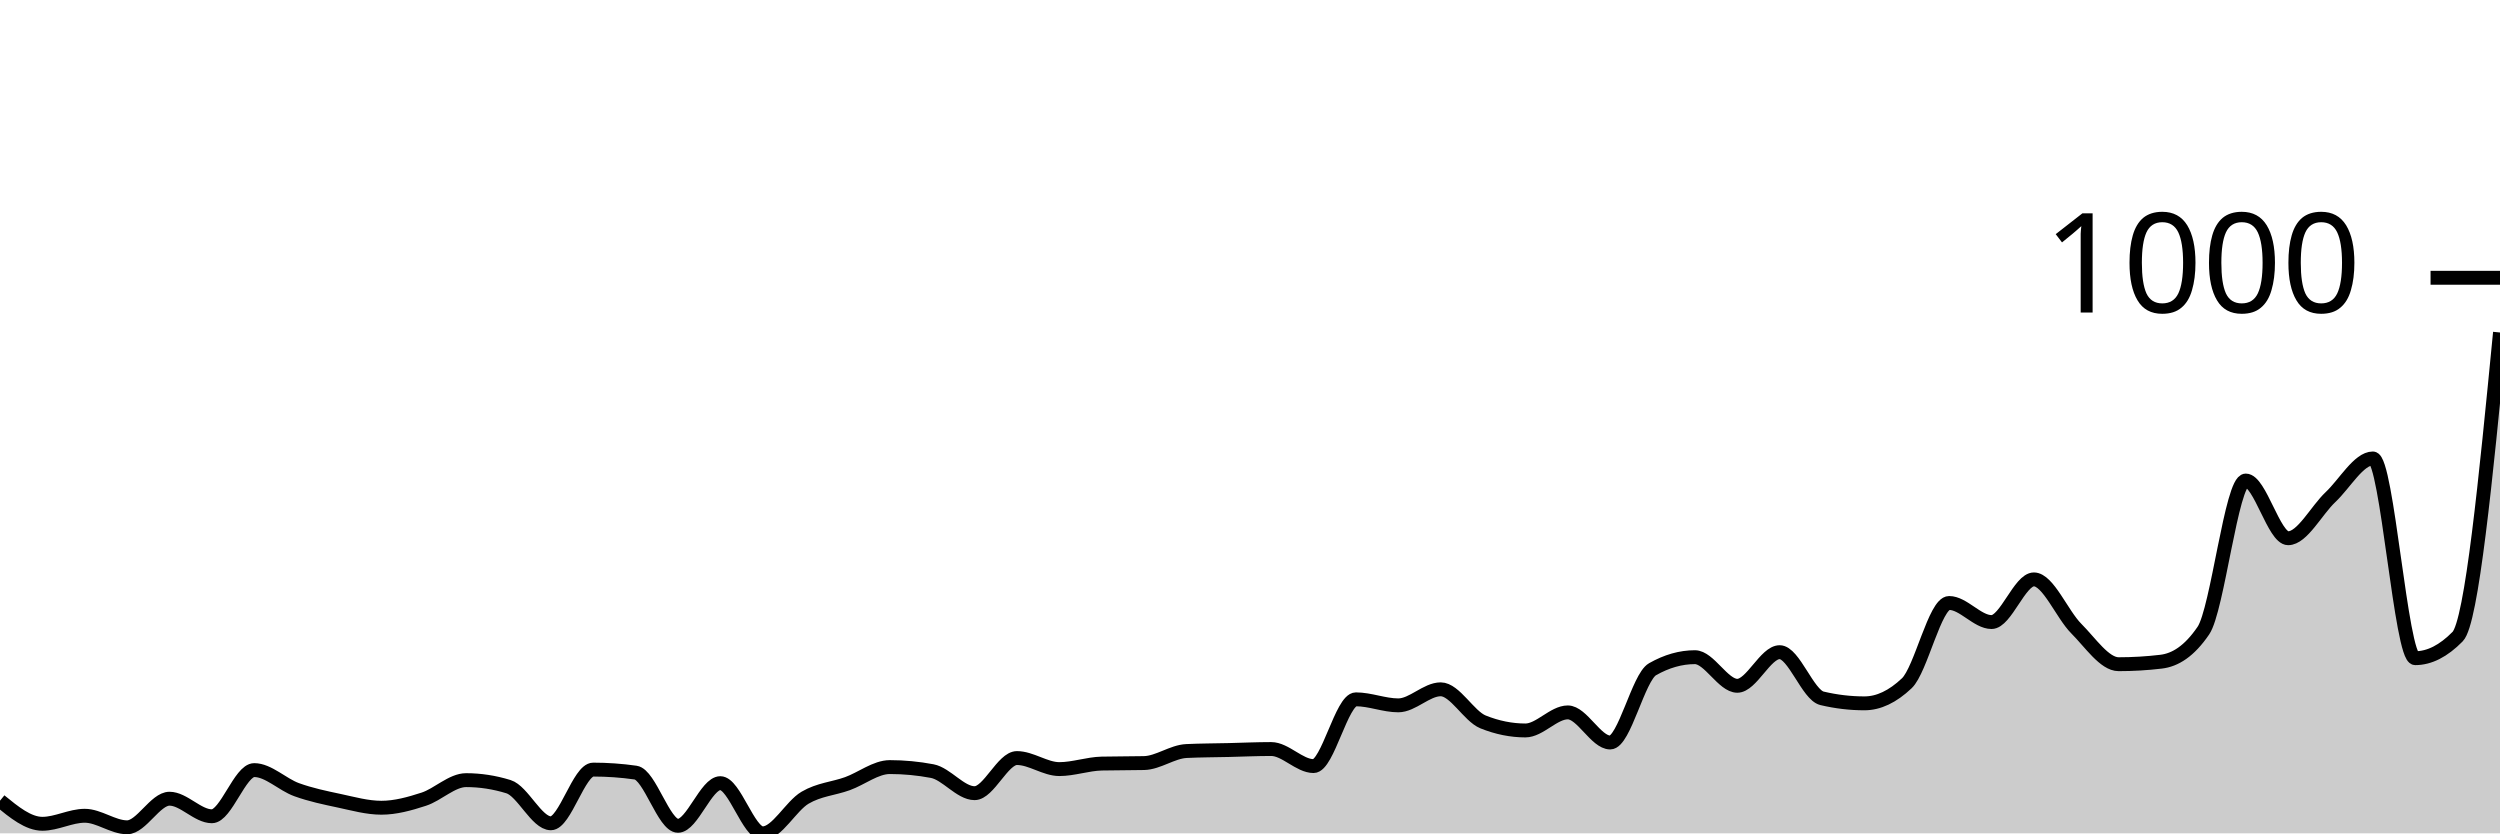
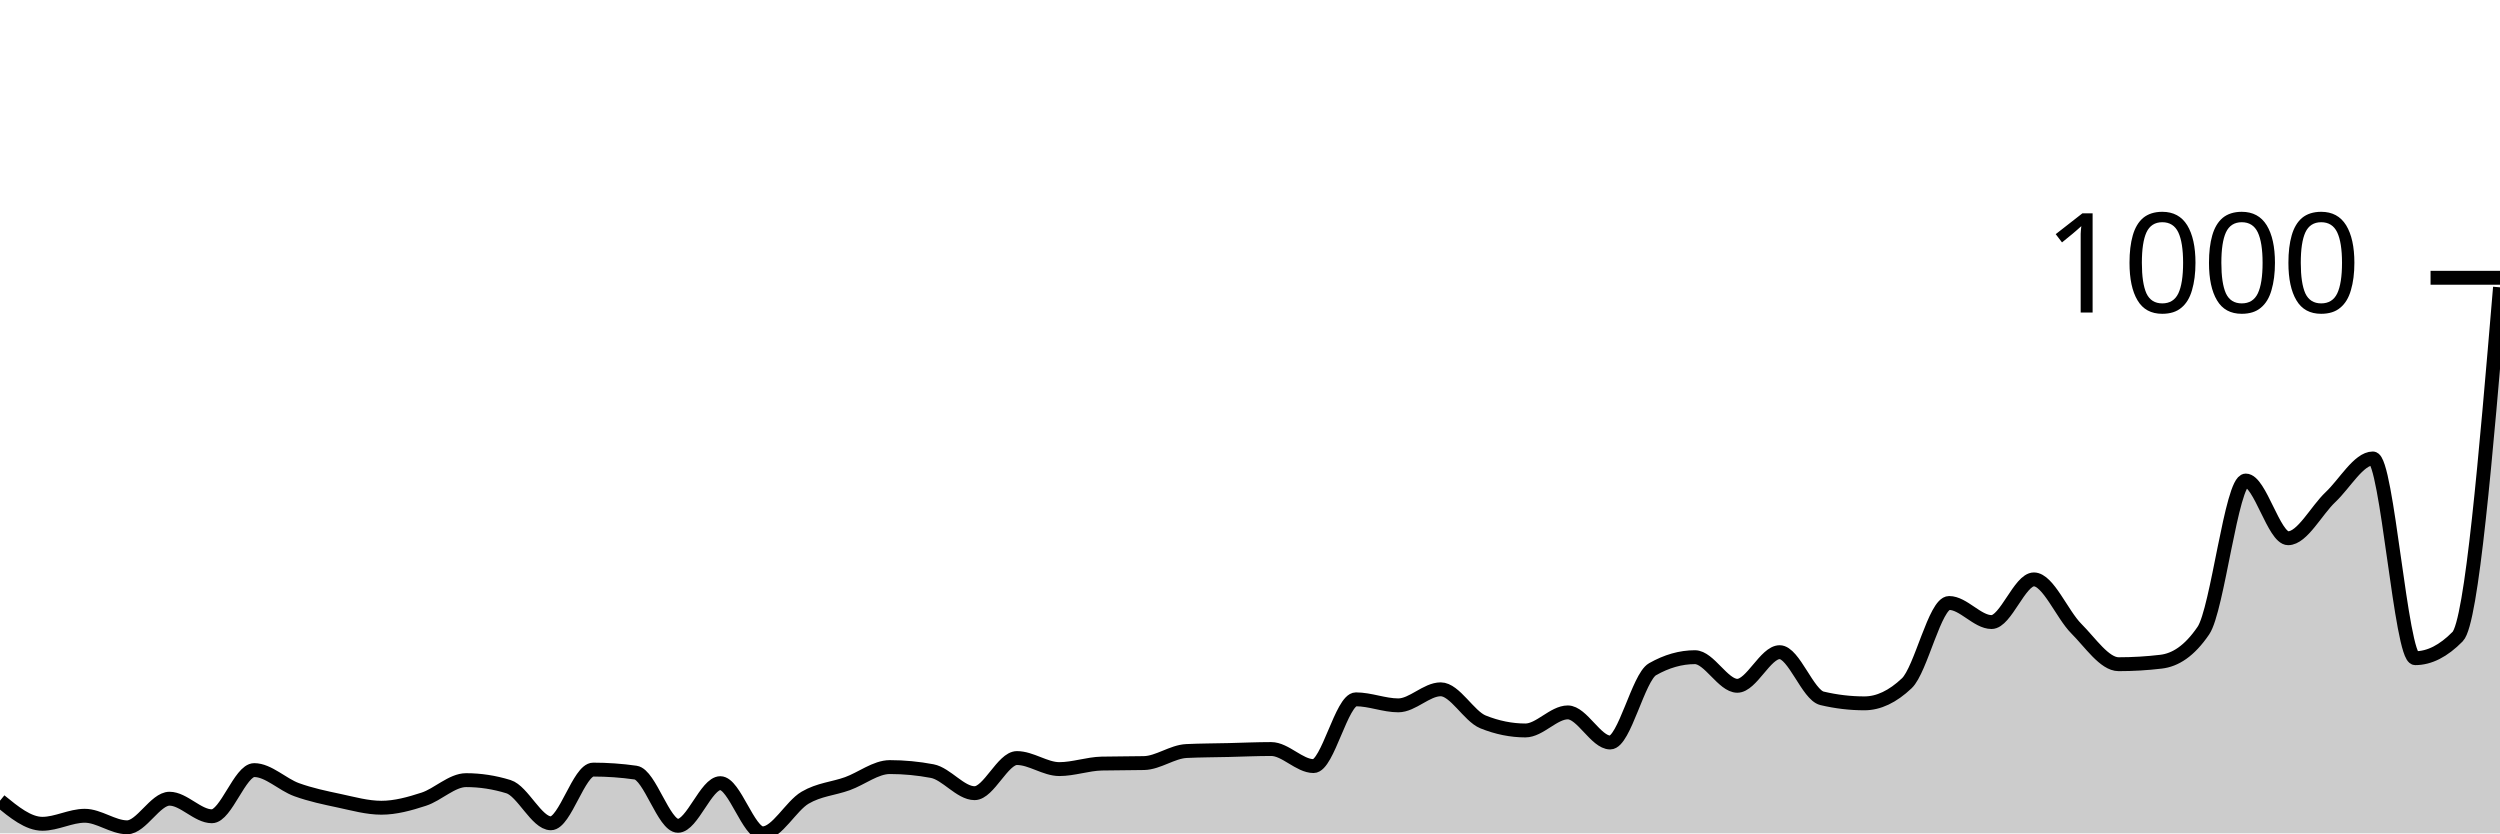
<svg xmlns="http://www.w3.org/2000/svg" viewBox="0 0 180 60">
  <g transform="translate(0,20)">
-     <path class="area" fill="rgba(0, 0, 0, 0.2)" d="M0,37.651C1.017,38.482,2.034,39.313,3.051,39.313C4.068,39.313,5.085,38.735,6.102,38.735C7.119,38.735,8.136,39.566,9.153,39.566C10.169,39.566,11.186,37.507,12.203,37.507C13.22,37.507,14.237,38.771,15.254,38.771C16.271,38.771,17.288,35.447,18.305,35.447C19.322,35.447,20.339,36.489,21.356,36.856C22.373,37.224,23.39,37.435,24.407,37.651C25.424,37.868,26.441,38.157,27.458,38.157C28.475,38.157,29.492,37.874,30.508,37.543C31.525,37.212,32.542,36.17,33.559,36.17C34.576,36.17,35.593,36.326,36.61,36.64C37.627,36.953,38.644,39.277,39.661,39.277C40.678,39.277,41.695,35.411,42.712,35.411C43.729,35.411,44.746,35.483,45.763,35.628C46.78,35.772,47.797,39.458,48.814,39.458C49.831,39.458,50.847,36.387,51.864,36.387C52.881,36.387,53.898,40,54.915,40C55.932,40,56.949,38.031,57.966,37.435C58.983,36.838,60,36.79,61.017,36.423C62.034,36.055,63.051,35.23,64.068,35.23C65.085,35.23,66.102,35.327,67.119,35.519C68.136,35.712,69.153,37.109,70.169,37.109C71.186,37.109,72.203,34.58,73.22,34.58C74.237,34.58,75.254,35.375,76.271,35.375C77.288,35.375,78.305,35.002,79.322,34.977C80.339,34.953,81.356,34.965,82.373,34.941C83.39,34.917,84.407,34.122,85.424,34.074C86.441,34.026,87.458,34.026,88.475,34.002C89.492,33.978,90.508,33.93,91.525,33.93C92.542,33.93,93.559,35.158,94.576,35.158C95.593,35.158,96.61,30.352,97.627,30.352C98.644,30.352,99.661,30.786,100.678,30.786C101.695,30.786,102.712,29.63,103.729,29.63C104.746,29.63,105.763,31.569,106.78,31.978C107.797,32.388,108.814,32.593,109.831,32.593C110.847,32.593,111.864,31.292,112.881,31.292C113.898,31.292,114.915,33.46,115.932,33.46C116.949,33.46,117.966,28.762,118.983,28.184C120,27.606,121.017,27.317,122.034,27.317C123.051,27.317,124.068,29.377,125.085,29.377C126.102,29.377,127.119,26.956,128.136,26.956C129.153,26.956,130.169,30.039,131.186,30.28C132.203,30.521,133.22,30.641,134.237,30.641C135.254,30.641,136.271,30.16,137.288,29.196C138.305,28.232,139.322,23.415,140.339,23.415C141.356,23.415,142.373,24.788,143.39,24.788C144.407,24.788,145.424,21.716,146.441,21.716C147.458,21.716,148.475,24.24,149.492,25.257C150.508,26.275,151.525,27.823,152.542,27.823C153.559,27.823,154.576,27.763,155.593,27.642C156.61,27.522,157.627,26.896,158.644,25.402C159.661,23.908,160.678,14.598,161.695,14.598C162.712,14.598,163.729,18.753,164.746,18.753C165.763,18.753,166.78,16.748,167.797,15.79C168.814,14.833,169.831,13.008,170.847,13.008C171.864,13.008,172.881,27.389,173.898,27.389C174.915,27.389,175.932,26.871,176.949,25.836C177.966,24.8,178.983,14.369,180,3.939L180,40C178.983,40,177.966,40,176.949,40C175.932,40,174.915,40,173.898,40C172.881,40,171.864,40,170.847,40C169.831,40,168.814,40,167.797,40C166.78,40,165.763,40,164.746,40C163.729,40,162.712,40,161.695,40C160.678,40,159.661,40,158.644,40C157.627,40,156.61,40,155.593,40C154.576,40,153.559,40,152.542,40C151.525,40,150.508,40,149.492,40C148.475,40,147.458,40,146.441,40C145.424,40,144.407,40,143.39,40C142.373,40,141.356,40,140.339,40C139.322,40,138.305,40,137.288,40C136.271,40,135.254,40,134.237,40C133.22,40,132.203,40,131.186,40C130.169,40,129.153,40,128.136,40C127.119,40,126.102,40,125.085,40C124.068,40,123.051,40,122.034,40C121.017,40,120,40,118.983,40C117.966,40,116.949,40,115.932,40C114.915,40,113.898,40,112.881,40C111.864,40,110.847,40,109.831,40C108.814,40,107.797,40,106.78,40C105.763,40,104.746,40,103.729,40C102.712,40,101.695,40,100.678,40C99.661,40,98.644,40,97.627,40C96.61,40,95.593,40,94.576,40C93.559,40,92.542,40,91.525,40C90.508,40,89.492,40,88.475,40C87.458,40,86.441,40,85.424,40C84.407,40,83.39,40,82.373,40C81.356,40,80.339,40,79.322,40C78.305,40,77.288,40,76.271,40C75.254,40,74.237,40,73.22,40C72.203,40,71.186,40,70.169,40C69.153,40,68.136,40,67.119,40C66.102,40,65.085,40,64.068,40C63.051,40,62.034,40,61.017,40C60,40,58.983,40,57.966,40C56.949,40,55.932,40,54.915,40C53.898,40,52.881,40,51.864,40C50.847,40,49.831,40,48.814,40C47.797,40,46.78,40,45.763,40C44.746,40,43.729,40,42.712,40C41.695,40,40.678,40,39.661,40C38.644,40,37.627,40,36.61,40C35.593,40,34.576,40,33.559,40C32.542,40,31.525,40,30.508,40C29.492,40,28.475,40,27.458,40C26.441,40,25.424,40,24.407,40C23.39,40,22.373,40,21.356,40C20.339,40,19.322,40,18.305,40C17.288,40,16.271,40,15.254,40C14.237,40,13.22,40,12.203,40C11.186,40,10.169,40,9.153,40C8.136,40,7.119,40,6.102,40C5.085,40,4.068,40,3.051,40C2.034,40,1.017,40,0,40Z" />
-     <path class="line" stroke="black" fill="none" d="M0,37.651C1.017,38.482,2.034,39.313,3.051,39.313C4.068,39.313,5.085,38.735,6.102,38.735C7.119,38.735,8.136,39.566,9.153,39.566C10.169,39.566,11.186,37.507,12.203,37.507C13.22,37.507,14.237,38.771,15.254,38.771C16.271,38.771,17.288,35.447,18.305,35.447C19.322,35.447,20.339,36.489,21.356,36.856C22.373,37.224,23.39,37.435,24.407,37.651C25.424,37.868,26.441,38.157,27.458,38.157C28.475,38.157,29.492,37.874,30.508,37.543C31.525,37.212,32.542,36.17,33.559,36.17C34.576,36.17,35.593,36.326,36.61,36.64C37.627,36.953,38.644,39.277,39.661,39.277C40.678,39.277,41.695,35.411,42.712,35.411C43.729,35.411,44.746,35.483,45.763,35.628C46.78,35.772,47.797,39.458,48.814,39.458C49.831,39.458,50.847,36.387,51.864,36.387C52.881,36.387,53.898,40,54.915,40C55.932,40,56.949,38.031,57.966,37.435C58.983,36.838,60,36.79,61.017,36.423C62.034,36.055,63.051,35.23,64.068,35.23C65.085,35.23,66.102,35.327,67.119,35.519C68.136,35.712,69.153,37.109,70.169,37.109C71.186,37.109,72.203,34.58,73.22,34.58C74.237,34.58,75.254,35.375,76.271,35.375C77.288,35.375,78.305,35.002,79.322,34.977C80.339,34.953,81.356,34.965,82.373,34.941C83.39,34.917,84.407,34.122,85.424,34.074C86.441,34.026,87.458,34.026,88.475,34.002C89.492,33.978,90.508,33.93,91.525,33.93C92.542,33.93,93.559,35.158,94.576,35.158C95.593,35.158,96.61,30.352,97.627,30.352C98.644,30.352,99.661,30.786,100.678,30.786C101.695,30.786,102.712,29.63,103.729,29.63C104.746,29.63,105.763,31.569,106.78,31.978C107.797,32.388,108.814,32.593,109.831,32.593C110.847,32.593,111.864,31.292,112.881,31.292C113.898,31.292,114.915,33.46,115.932,33.46C116.949,33.46,117.966,28.762,118.983,28.184C120,27.606,121.017,27.317,122.034,27.317C123.051,27.317,124.068,29.377,125.085,29.377C126.102,29.377,127.119,26.956,128.136,26.956C129.153,26.956,130.169,30.039,131.186,30.28C132.203,30.521,133.22,30.641,134.237,30.641C135.254,30.641,136.271,30.16,137.288,29.196C138.305,28.232,139.322,23.415,140.339,23.415C141.356,23.415,142.373,24.788,143.39,24.788C144.407,24.788,145.424,21.716,146.441,21.716C147.458,21.716,148.475,24.24,149.492,25.257C150.508,26.275,151.525,27.823,152.542,27.823C153.559,27.823,154.576,27.763,155.593,27.642C156.61,27.522,157.627,26.896,158.644,25.402C159.661,23.908,160.678,14.598,161.695,14.598C162.712,14.598,163.729,18.753,164.746,18.753C165.763,18.753,166.78,16.748,167.797,15.79C168.814,14.833,169.831,13.008,170.847,13.008C171.864,13.008,172.881,27.389,173.898,27.389C174.915,27.389,175.932,26.871,176.949,25.836C177.966,24.8,178.983,14.369,180,3.939" />
+     <path class="area" fill="rgba(0, 0, 0, 0.2)" d="M0,37.651C1.017,38.482,2.034,39.313,3.051,39.313C4.068,39.313,5.085,38.735,6.102,38.735C7.119,38.735,8.136,39.566,9.153,39.566C10.169,39.566,11.186,37.507,12.203,37.507C13.22,37.507,14.237,38.771,15.254,38.771C16.271,38.771,17.288,35.447,18.305,35.447C19.322,35.447,20.339,36.489,21.356,36.856C22.373,37.224,23.39,37.435,24.407,37.651C25.424,37.868,26.441,38.157,27.458,38.157C28.475,38.157,29.492,37.874,30.508,37.543C31.525,37.212,32.542,36.17,33.559,36.17C34.576,36.17,35.593,36.326,36.61,36.64C37.627,36.953,38.644,39.277,39.661,39.277C40.678,39.277,41.695,35.411,42.712,35.411C43.729,35.411,44.746,35.483,45.763,35.628C46.78,35.772,47.797,39.458,48.814,39.458C49.831,39.458,50.847,36.387,51.864,36.387C52.881,36.387,53.898,40,54.915,40C55.932,40,56.949,38.031,57.966,37.435C58.983,36.838,60,36.79,61.017,36.423C62.034,36.055,63.051,35.23,64.068,35.23C65.085,35.23,66.102,35.327,67.119,35.519C68.136,35.712,69.153,37.109,70.169,37.109C71.186,37.109,72.203,34.58,73.22,34.58C74.237,34.58,75.254,35.375,76.271,35.375C77.288,35.375,78.305,35.002,79.322,34.977C80.339,34.953,81.356,34.965,82.373,34.941C83.39,34.917,84.407,34.122,85.424,34.074C86.441,34.026,87.458,34.026,88.475,34.002C89.492,33.978,90.508,33.93,91.525,33.93C92.542,33.93,93.559,35.158,94.576,35.158C95.593,35.158,96.61,30.352,97.627,30.352C98.644,30.352,99.661,30.786,100.678,30.786C101.695,30.786,102.712,29.63,103.729,29.63C104.746,29.63,105.763,31.569,106.78,31.978C107.797,32.388,108.814,32.593,109.831,32.593C110.847,32.593,111.864,31.292,112.881,31.292C113.898,31.292,114.915,33.46,115.932,33.46C116.949,33.46,117.966,28.762,118.983,28.184C120,27.606,121.017,27.317,122.034,27.317C123.051,27.317,124.068,29.377,125.085,29.377C126.102,29.377,127.119,26.956,128.136,26.956C129.153,26.956,130.169,30.039,131.186,30.28C132.203,30.521,133.22,30.641,134.237,30.641C135.254,30.641,136.271,30.16,137.288,29.196C138.305,28.232,139.322,23.415,140.339,23.415C141.356,23.415,142.373,24.788,143.39,24.788C144.407,24.788,145.424,21.716,146.441,21.716C147.458,21.716,148.475,24.24,149.492,25.257C150.508,26.275,151.525,27.823,152.542,27.823C153.559,27.823,154.576,27.763,155.593,27.642C156.61,27.522,157.627,26.896,158.644,25.402C159.661,23.908,160.678,14.598,161.695,14.598C162.712,14.598,163.729,18.753,164.746,18.753C165.763,18.753,166.78,16.748,167.797,15.79C168.814,14.833,169.831,13.008,170.847,13.008C171.864,13.008,172.881,27.389,173.898,27.389C174.915,27.389,175.932,26.871,176.949,25.836C177.966,24.8,178.983,12.743,180,0.687L180,40C178.983,40,177.966,40,176.949,40C175.932,40,174.915,40,173.898,40C172.881,40,171.864,40,170.847,40C169.831,40,168.814,40,167.797,40C166.78,40,165.763,40,164.746,40C163.729,40,162.712,40,161.695,40C160.678,40,159.661,40,158.644,40C157.627,40,156.61,40,155.593,40C154.576,40,153.559,40,152.542,40C151.525,40,150.508,40,149.492,40C148.475,40,147.458,40,146.441,40C145.424,40,144.407,40,143.39,40C142.373,40,141.356,40,140.339,40C139.322,40,138.305,40,137.288,40C136.271,40,135.254,40,134.237,40C133.22,40,132.203,40,131.186,40C130.169,40,129.153,40,128.136,40C127.119,40,126.102,40,125.085,40C124.068,40,123.051,40,122.034,40C121.017,40,120,40,118.983,40C117.966,40,116.949,40,115.932,40C114.915,40,113.898,40,112.881,40C111.864,40,110.847,40,109.831,40C108.814,40,107.797,40,106.78,40C105.763,40,104.746,40,103.729,40C102.712,40,101.695,40,100.678,40C99.661,40,98.644,40,97.627,40C96.61,40,95.593,40,94.576,40C93.559,40,92.542,40,91.525,40C90.508,40,89.492,40,88.475,40C87.458,40,86.441,40,85.424,40C84.407,40,83.39,40,82.373,40C81.356,40,80.339,40,79.322,40C78.305,40,77.288,40,76.271,40C75.254,40,74.237,40,73.22,40C72.203,40,71.186,40,70.169,40C69.153,40,68.136,40,67.119,40C66.102,40,65.085,40,64.068,40C63.051,40,62.034,40,61.017,40C60,40,58.983,40,57.966,40C56.949,40,55.932,40,54.915,40C53.898,40,52.881,40,51.864,40C50.847,40,49.831,40,48.814,40C47.797,40,46.78,40,45.763,40C44.746,40,43.729,40,42.712,40C41.695,40,40.678,40,39.661,40C38.644,40,37.627,40,36.61,40C35.593,40,34.576,40,33.559,40C32.542,40,31.525,40,30.508,40C29.492,40,28.475,40,27.458,40C26.441,40,25.424,40,24.407,40C23.39,40,22.373,40,21.356,40C20.339,40,19.322,40,18.305,40C17.288,40,16.271,40,15.254,40C14.237,40,13.22,40,12.203,40C11.186,40,10.169,40,9.153,40C8.136,40,7.119,40,6.102,40C5.085,40,4.068,40,3.051,40C2.034,40,1.017,40,0,40Z" />
+     <path class="line" stroke="black" fill="none" d="M0,37.651C1.017,38.482,2.034,39.313,3.051,39.313C4.068,39.313,5.085,38.735,6.102,38.735C7.119,38.735,8.136,39.566,9.153,39.566C10.169,39.566,11.186,37.507,12.203,37.507C13.22,37.507,14.237,38.771,15.254,38.771C16.271,38.771,17.288,35.447,18.305,35.447C19.322,35.447,20.339,36.489,21.356,36.856C22.373,37.224,23.39,37.435,24.407,37.651C25.424,37.868,26.441,38.157,27.458,38.157C28.475,38.157,29.492,37.874,30.508,37.543C31.525,37.212,32.542,36.17,33.559,36.17C34.576,36.17,35.593,36.326,36.61,36.64C37.627,36.953,38.644,39.277,39.661,39.277C40.678,39.277,41.695,35.411,42.712,35.411C43.729,35.411,44.746,35.483,45.763,35.628C46.78,35.772,47.797,39.458,48.814,39.458C49.831,39.458,50.847,36.387,51.864,36.387C52.881,36.387,53.898,40,54.915,40C55.932,40,56.949,38.031,57.966,37.435C58.983,36.838,60,36.79,61.017,36.423C62.034,36.055,63.051,35.23,64.068,35.23C65.085,35.23,66.102,35.327,67.119,35.519C68.136,35.712,69.153,37.109,70.169,37.109C71.186,37.109,72.203,34.58,73.22,34.58C74.237,34.58,75.254,35.375,76.271,35.375C77.288,35.375,78.305,35.002,79.322,34.977C80.339,34.953,81.356,34.965,82.373,34.941C83.39,34.917,84.407,34.122,85.424,34.074C86.441,34.026,87.458,34.026,88.475,34.002C89.492,33.978,90.508,33.93,91.525,33.93C92.542,33.93,93.559,35.158,94.576,35.158C95.593,35.158,96.61,30.352,97.627,30.352C98.644,30.352,99.661,30.786,100.678,30.786C101.695,30.786,102.712,29.63,103.729,29.63C104.746,29.63,105.763,31.569,106.78,31.978C107.797,32.388,108.814,32.593,109.831,32.593C110.847,32.593,111.864,31.292,112.881,31.292C113.898,31.292,114.915,33.46,115.932,33.46C116.949,33.46,117.966,28.762,118.983,28.184C120,27.606,121.017,27.317,122.034,27.317C123.051,27.317,124.068,29.377,125.085,29.377C126.102,29.377,127.119,26.956,128.136,26.956C129.153,26.956,130.169,30.039,131.186,30.28C132.203,30.521,133.22,30.641,134.237,30.641C135.254,30.641,136.271,30.16,137.288,29.196C138.305,28.232,139.322,23.415,140.339,23.415C141.356,23.415,142.373,24.788,143.39,24.788C144.407,24.788,145.424,21.716,146.441,21.716C147.458,21.716,148.475,24.24,149.492,25.257C150.508,26.275,151.525,27.823,152.542,27.823C153.559,27.823,154.576,27.763,155.593,27.642C156.61,27.522,157.627,26.896,158.644,25.402C159.661,23.908,160.678,14.598,161.695,14.598C162.712,14.598,163.729,18.753,164.746,18.753C165.763,18.753,166.78,16.748,167.797,15.79C168.814,14.833,169.831,13.008,170.847,13.008C171.864,13.008,172.881,27.389,173.898,27.389C174.915,27.389,175.932,26.871,176.949,25.836C177.966,24.8,178.983,12.743,180,0.687" />
    <path class="axis-ceiling" stroke-width="1" stroke="black" fill="none" d="M175,0L180,0" />
    <text class="axis-ceiling-label" font-family="sans-serif" text-anchor="end" font-size="10px" x="170" y="2.5">1000</text>
  </g>
</svg>
